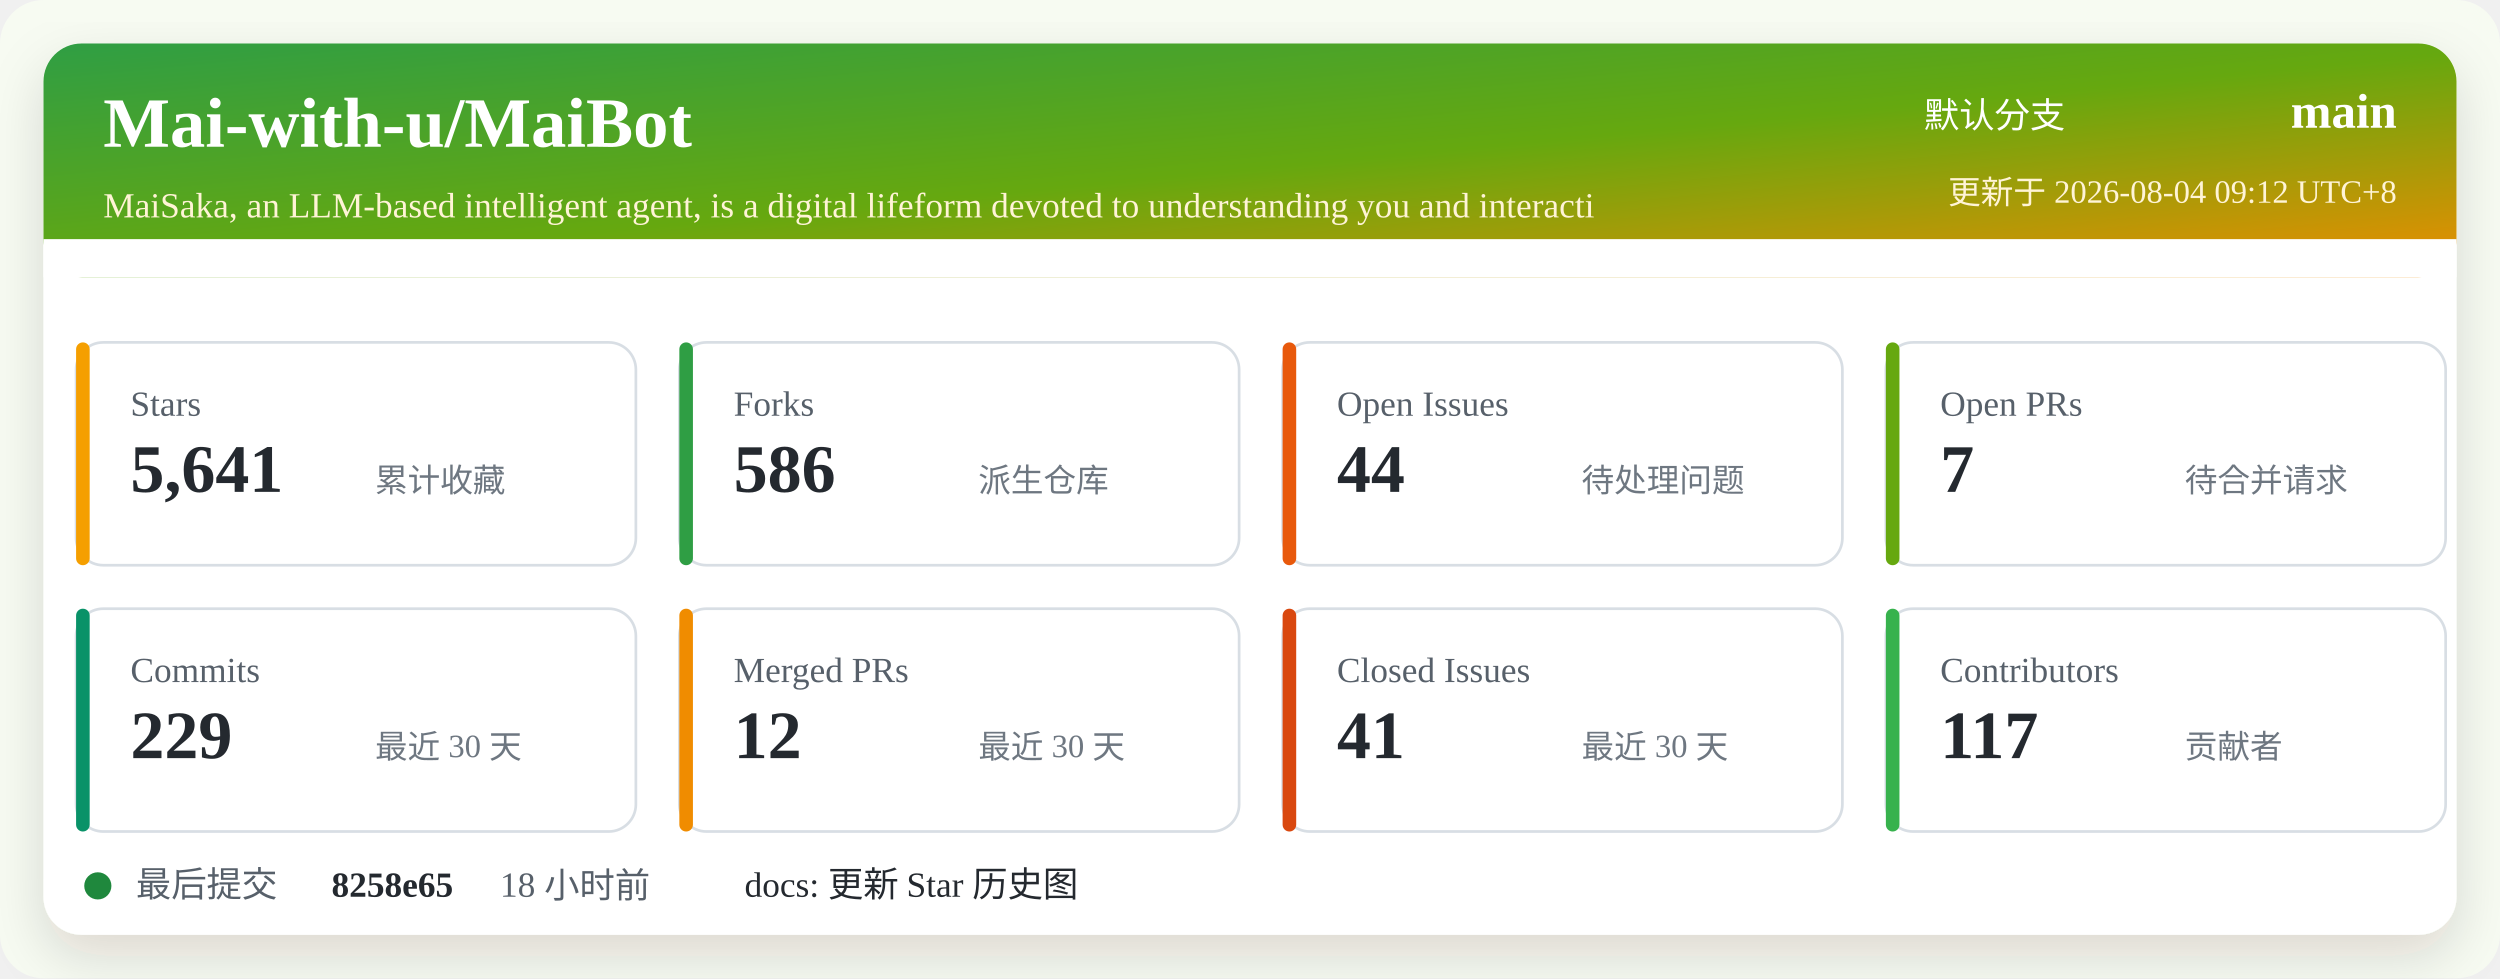
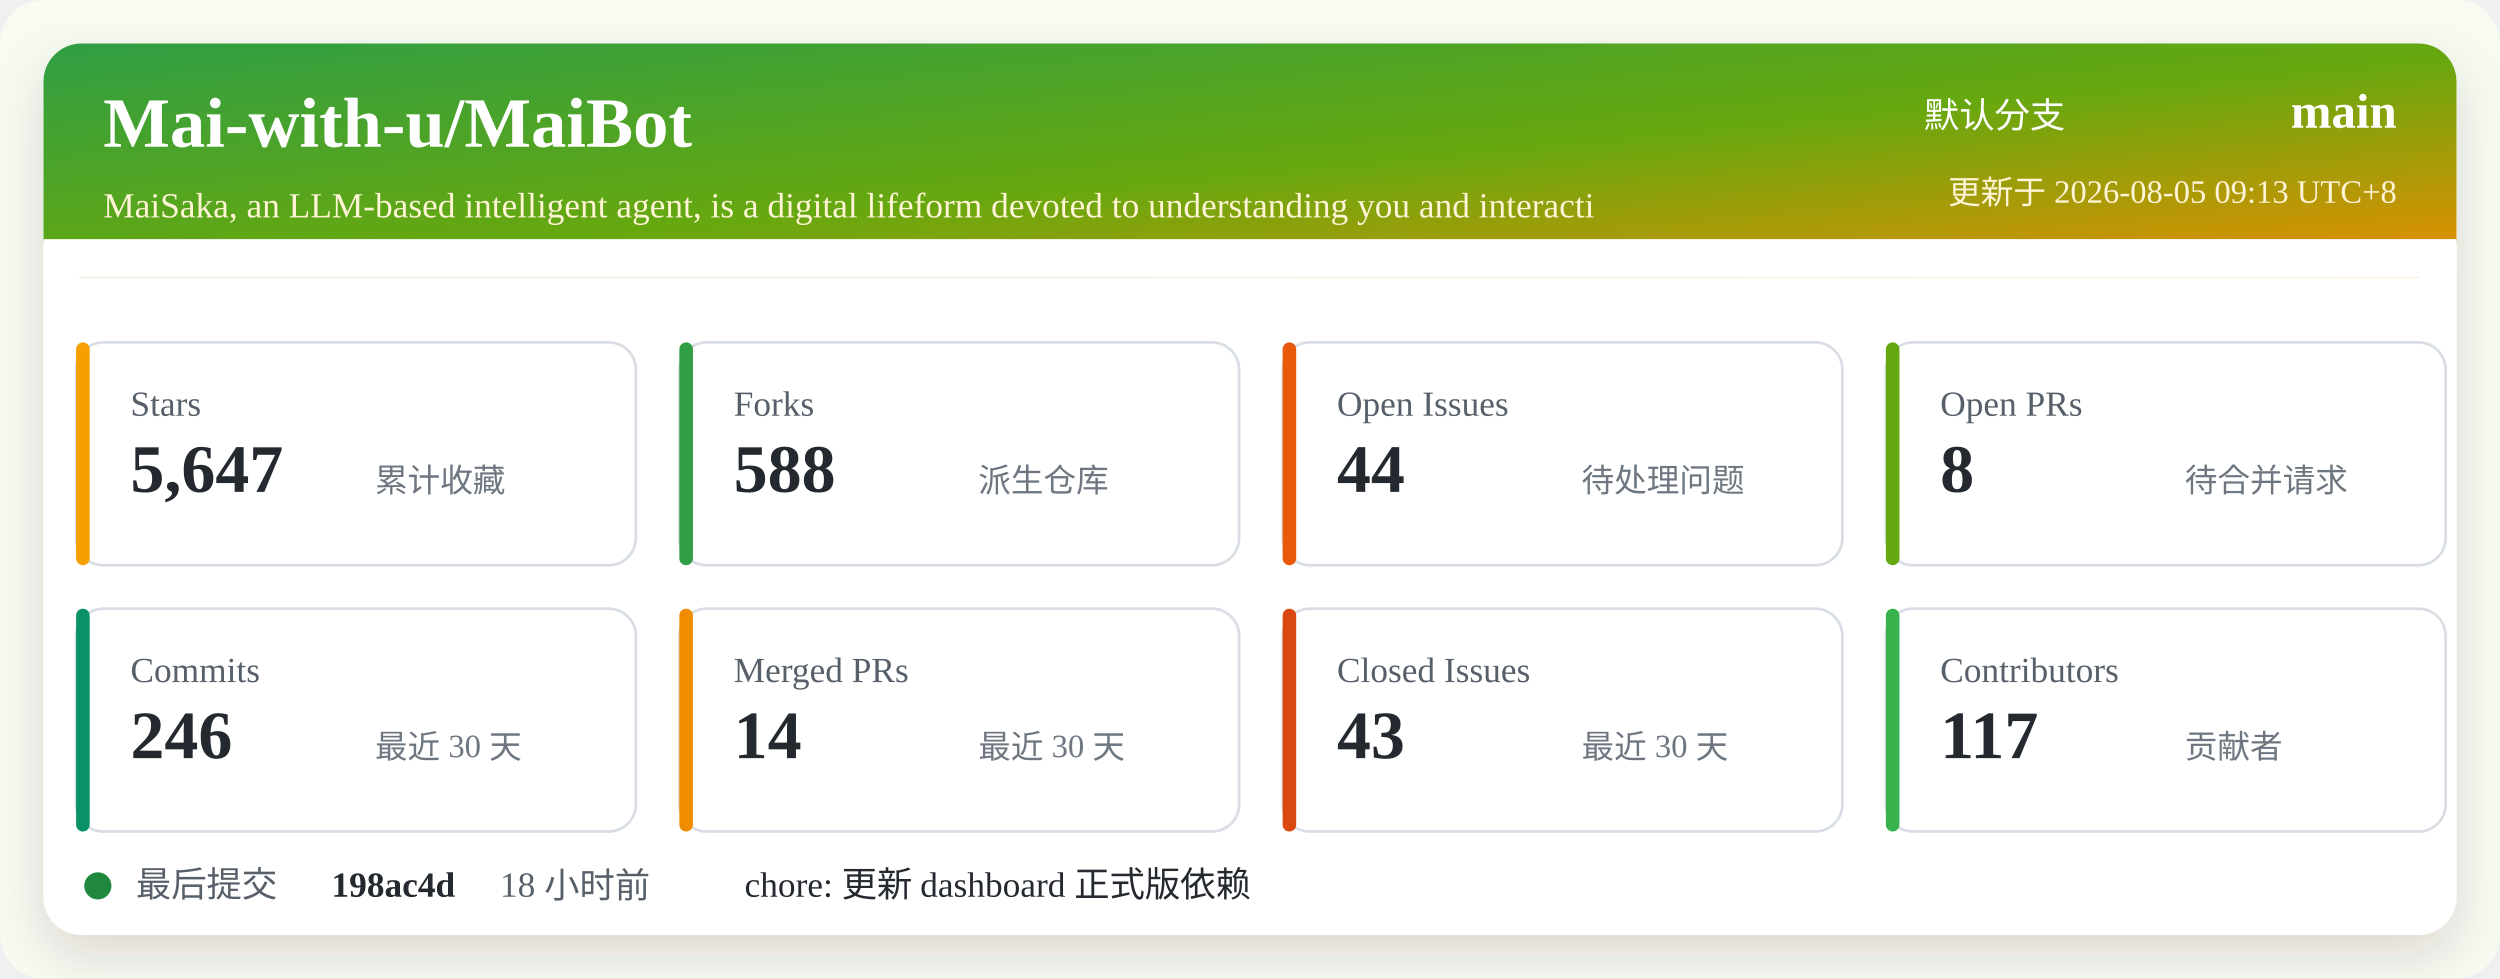
<svg xmlns="http://www.w3.org/2000/svg" width="920" height="360" viewBox="0 0 920 360" role="img" aria-labelledby="title desc">
  <defs>
    <linearGradient id="header" x1="0" x2="1" y1="0" y2="1">
      <stop offset="0%" stop-color="#2f9e44" />
      <stop offset="52%" stop-color="#66a80f" />
      <stop offset="100%" stop-color="#f08c00" />
    </linearGradient>
    <filter id="shadow" x="-5%" y="-5%" width="110%" height="110%">
      <feDropShadow dx="0" dy="8" stdDeviation="10" flood-color="#2b2318" flood-opacity="0.14" />
    </filter>
  </defs>
  <rect width="920" height="360" rx="16" fill="#f7fbf2" />
  <rect x="16" y="16" width="888" height="328" rx="14" fill="#ffffff" filter="url(#shadow)" />
  <rect x="16" y="16" width="888" height="86" rx="14" fill="url(#header)" />
  <path d="M16 88 H904 V102 H16 Z" fill="#ffffff" />
  <text x="38" y="54" fill="#ffffff" font-size="26" font-weight="700">Mai-with-u/MaiBot</text>
  <text x="38" y="80" fill="#fff4d6" font-size="13">MaiSaka, an LLM-based intelligent agent, is a digital lifeform devoted to understanding you and interacti</text>
  <text x="760" y="47" fill="#ffffff" font-size="13" text-anchor="end">默认分支</text>
  <text x="882" y="47" fill="#ffffff" font-size="18" font-weight="700" text-anchor="end">main</text>
-   <text x="882" y="75" fill="#fff4d6" font-size="12" text-anchor="end">更新于 2026-08-04 09:12 UTC+8</text>
+   <text x="882" y="75" fill="#fff4d6" font-size="12" text-anchor="end">更新于 2026-08-05 09:13 UTC+8</text>
  <g transform="translate(28 126)">
    <rect width="206" height="82" rx="10" fill="#ffffff" stroke="#d8dee4" />
    <rect x="0" y="0" width="5" height="82" rx="2.5" fill="#f59f00" />
    <text x="20" y="27" fill="#57606a" font-size="13">Stars</text>
-     <text x="20" y="55" fill="#24292f" font-size="25" font-weight="700">5,641</text>
+     <text x="20" y="55" fill="#24292f" font-size="25" font-weight="700">5,647</text>
    <text x="110" y="55" fill="#6e7781" font-size="12">累计收藏</text>
  </g>
  <g transform="translate(250 126)">
    <rect width="206" height="82" rx="10" fill="#ffffff" stroke="#d8dee4" />
    <rect x="0" y="0" width="5" height="82" rx="2.5" fill="#2f9e44" />
    <text x="20" y="27" fill="#57606a" font-size="13">Forks</text>
-     <text x="20" y="55" fill="#24292f" font-size="25" font-weight="700">586</text>
+     <text x="20" y="55" fill="#24292f" font-size="25" font-weight="700">588</text>
    <text x="110" y="55" fill="#6e7781" font-size="12">派生仓库</text>
  </g>
  <g transform="translate(472 126)">
    <rect width="206" height="82" rx="10" fill="#ffffff" stroke="#d8dee4" />
    <rect x="0" y="0" width="5" height="82" rx="2.5" fill="#e8590c" />
    <text x="20" y="27" fill="#57606a" font-size="13">Open Issues</text>
    <text x="20" y="55" fill="#24292f" font-size="25" font-weight="700">44</text>
    <text x="110" y="55" fill="#6e7781" font-size="12">待处理问题</text>
  </g>
  <g transform="translate(694 126)">
    <rect width="206" height="82" rx="10" fill="#ffffff" stroke="#d8dee4" />
    <rect x="0" y="0" width="5" height="82" rx="2.5" fill="#66a80f" />
    <text x="20" y="27" fill="#57606a" font-size="13">Open PRs</text>
-     <text x="20" y="55" fill="#24292f" font-size="25" font-weight="700">7</text>
+     <text x="20" y="55" fill="#24292f" font-size="25" font-weight="700">8</text>
    <text x="110" y="55" fill="#6e7781" font-size="12">待合并请求</text>
  </g>
  <g transform="translate(28 224)">
    <rect width="206" height="82" rx="10" fill="#ffffff" stroke="#d8dee4" />
    <rect x="0" y="0" width="5" height="82" rx="2.5" fill="#099268" />
    <text x="20" y="27" fill="#57606a" font-size="13">Commits</text>
-     <text x="20" y="55" fill="#24292f" font-size="25" font-weight="700">229</text>
+     <text x="20" y="55" fill="#24292f" font-size="25" font-weight="700">246</text>
    <text x="110" y="55" fill="#6e7781" font-size="12">最近 30 天</text>
  </g>
  <g transform="translate(250 224)">
    <rect width="206" height="82" rx="10" fill="#ffffff" stroke="#d8dee4" />
    <rect x="0" y="0" width="5" height="82" rx="2.5" fill="#f08c00" />
    <text x="20" y="27" fill="#57606a" font-size="13">Merged PRs</text>
-     <text x="20" y="55" fill="#24292f" font-size="25" font-weight="700">12</text>
+     <text x="20" y="55" fill="#24292f" font-size="25" font-weight="700">14</text>
    <text x="110" y="55" fill="#6e7781" font-size="12">最近 30 天</text>
  </g>
  <g transform="translate(472 224)">
    <rect width="206" height="82" rx="10" fill="#ffffff" stroke="#d8dee4" />
    <rect x="0" y="0" width="5" height="82" rx="2.5" fill="#d9480f" />
    <text x="20" y="27" fill="#57606a" font-size="13">Closed Issues</text>
-     <text x="20" y="55" fill="#24292f" font-size="25" font-weight="700">41</text>
+     <text x="20" y="55" fill="#24292f" font-size="25" font-weight="700">43</text>
    <text x="110" y="55" fill="#6e7781" font-size="12">最近 30 天</text>
  </g>
  <g transform="translate(694 224)">
    <rect width="206" height="82" rx="10" fill="#ffffff" stroke="#d8dee4" />
    <rect x="0" y="0" width="5" height="82" rx="2.5" fill="#37b24d" />
    <text x="20" y="27" fill="#57606a" font-size="13">Contributors</text>
    <text x="20" y="55" fill="#24292f" font-size="25" font-weight="700">117</text>
    <text x="110" y="55" fill="#6e7781" font-size="12">贡献者</text>
  </g>
  <g transform="translate(28 318)">
    <circle cx="8" cy="8" r="5" fill="#1f883d" />
    <text x="22" y="12" fill="#57606a" font-size="13">最后提交</text>
-     <text x="94" y="12" fill="#24292f" font-size="13" font-weight="700">8258e65</text>
+     <text x="94" y="12" fill="#24292f" font-size="13" font-weight="700">198ac4d</text>
    <text x="156" y="12" fill="#57606a" font-size="13">18 小时前</text>
-     <text x="246" y="12" fill="#24292f" font-size="13">docs: 更新 Star 历史图</text>
+     <text x="246" y="12" fill="#24292f" font-size="13">chore: 更新 dashboard 正式版依赖</text>
  </g>
</svg>
